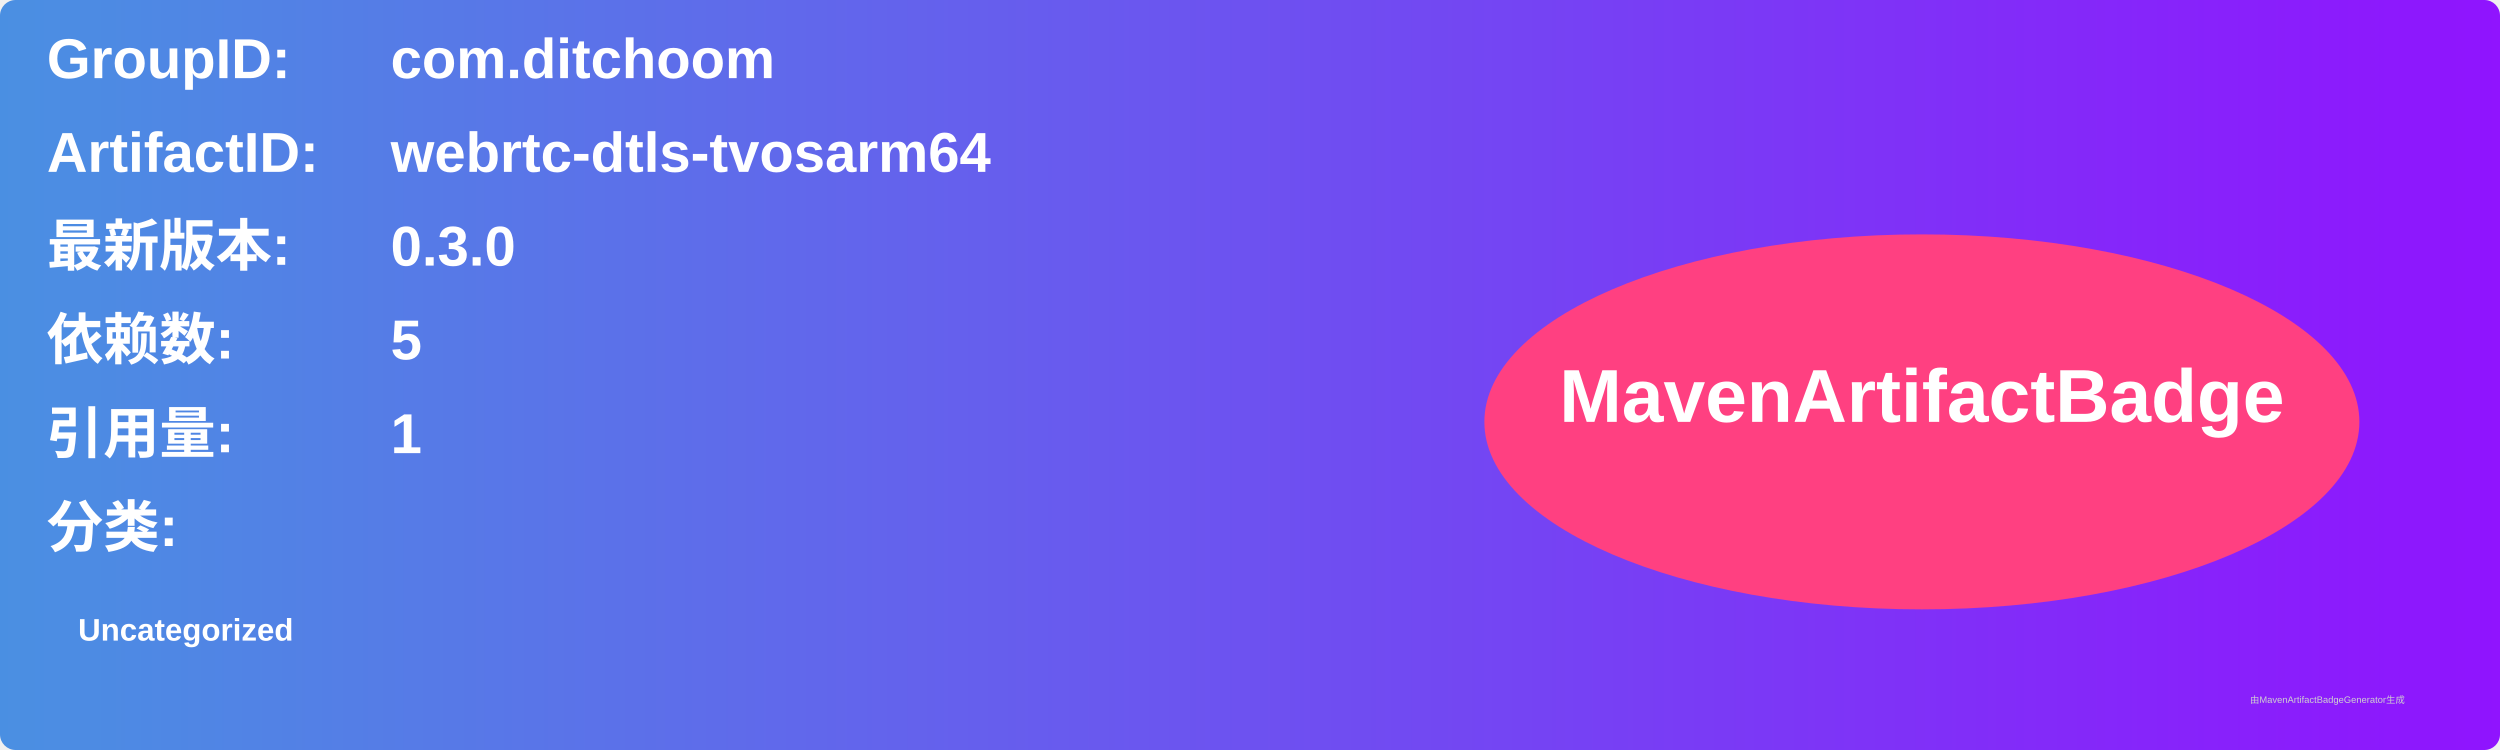
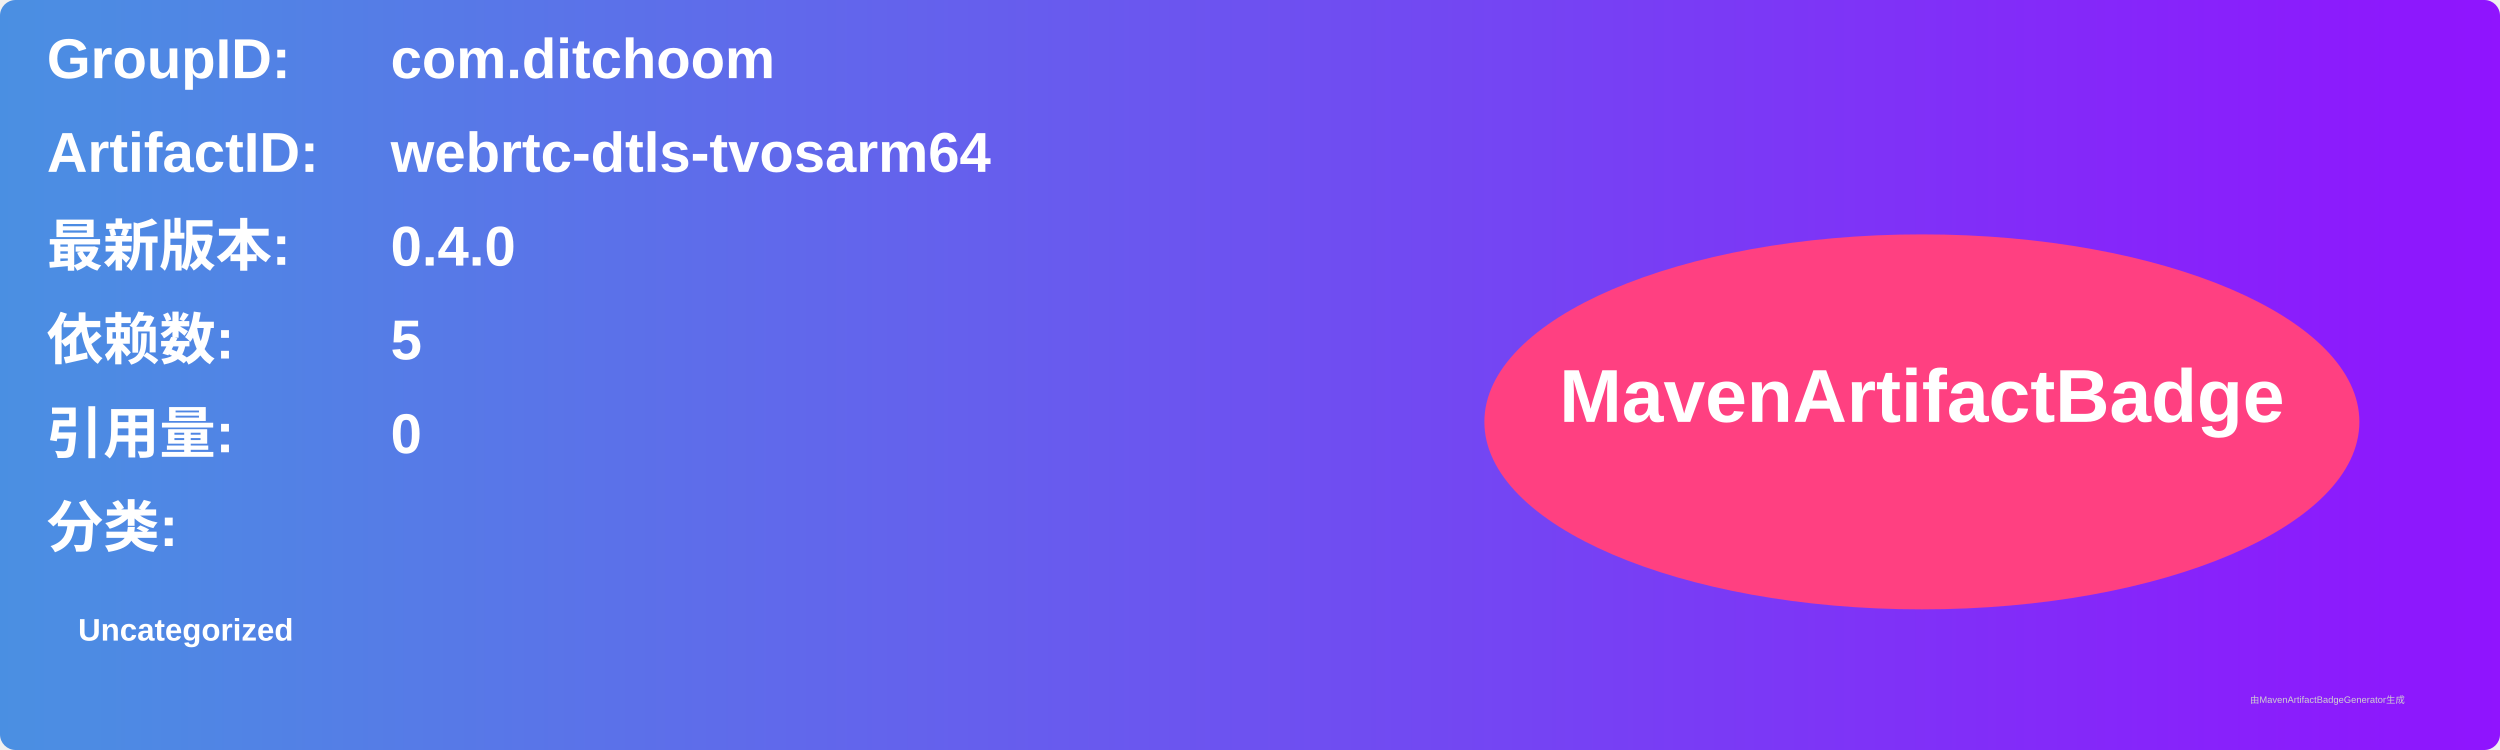
<svg xmlns="http://www.w3.org/2000/svg" width="800" height="240" viewBox="0 0 800 240">
  <linearGradient id="grad" x1="0%" y1="0%" x2="100%" y2="0%">
    <stop offset="0%" stop-color="#4a90e2" />
    <stop offset="100%" stop-color="#9013fe" />
  </linearGradient>
  <rect width="100%" height="100%" rx="5" ry="5" fill="url(#grad)" />
  <g transform="translate(15, 15)">
    <text x="0" y="10" font-family="Arial" font-size="18" fill="white" font-weight="bold" width="260">GroupID:</text>
    <text x="110" y="10" font-family="Arial" font-size="18" fill="white" font-weight="bold" width="460">com.ditchoom</text>
    <text x="0" y="40" font-family="Arial" font-size="18" fill="white" font-weight="bold" width="260">ArtifactID:</text>
    <text x="110" y="40" font-family="Arial" font-size="18" fill="white" font-weight="bold" width="460">webrtc-dtls-tvosarm64</text>
    <text x="0" y="70" font-family="Arial" font-size="18" fill="white" font-weight="bold">最新版本:</text>
    <text x="110" y="70" font-family="Arial" font-size="18" fill="white" font-weight="bold">
-       <tspan font-weight="bold">0.3.0</tspan>
+       <tspan font-weight="bold">0.4.0</tspan>
    </text>
    <text x="0" y="100" font-family="Arial" font-size="18" fill="white" font-weight="bold">依赖数: </text>
    <text x="110" y="100" font-family="Arial" font-size="18" fill="white">
      <tspan font-weight="bold">5</tspan>
    </text>
    <text x="0" y="130" font-family="Arial" font-size="18" fill="white" font-weight="bold">引用量: </text>
    <text x="110" y="130" font-family="Arial" font-size="18" fill="white">
-       <tspan font-weight="bold">1</tspan>
+       <tspan font-weight="bold">0</tspan>
    </text>
    <text x="0" y="160" font-family="Arial" font-size="18" fill="white" font-weight="bold">分类:</text>
    <text x="10" y="190" font-family="Arial" font-size="10" fill="white">
      <tspan font-weight="bold">Uncategorized</tspan>
    </text>
    <ellipse cx="600" cy="120" rx="140" ry="60" fill="#ff4081" />
    <text x="600" y="120" text-anchor="middle" font-family="Arial" font-size="24" fill="white" font-weight="bold">MavenArtifactBadge</text>
  </g>
  <text x="720" y="225" font-family="Arial" font-size="3" fill="#d0d0d0">由MavenArtifactBadgeGenerator生成</text>
</svg>
